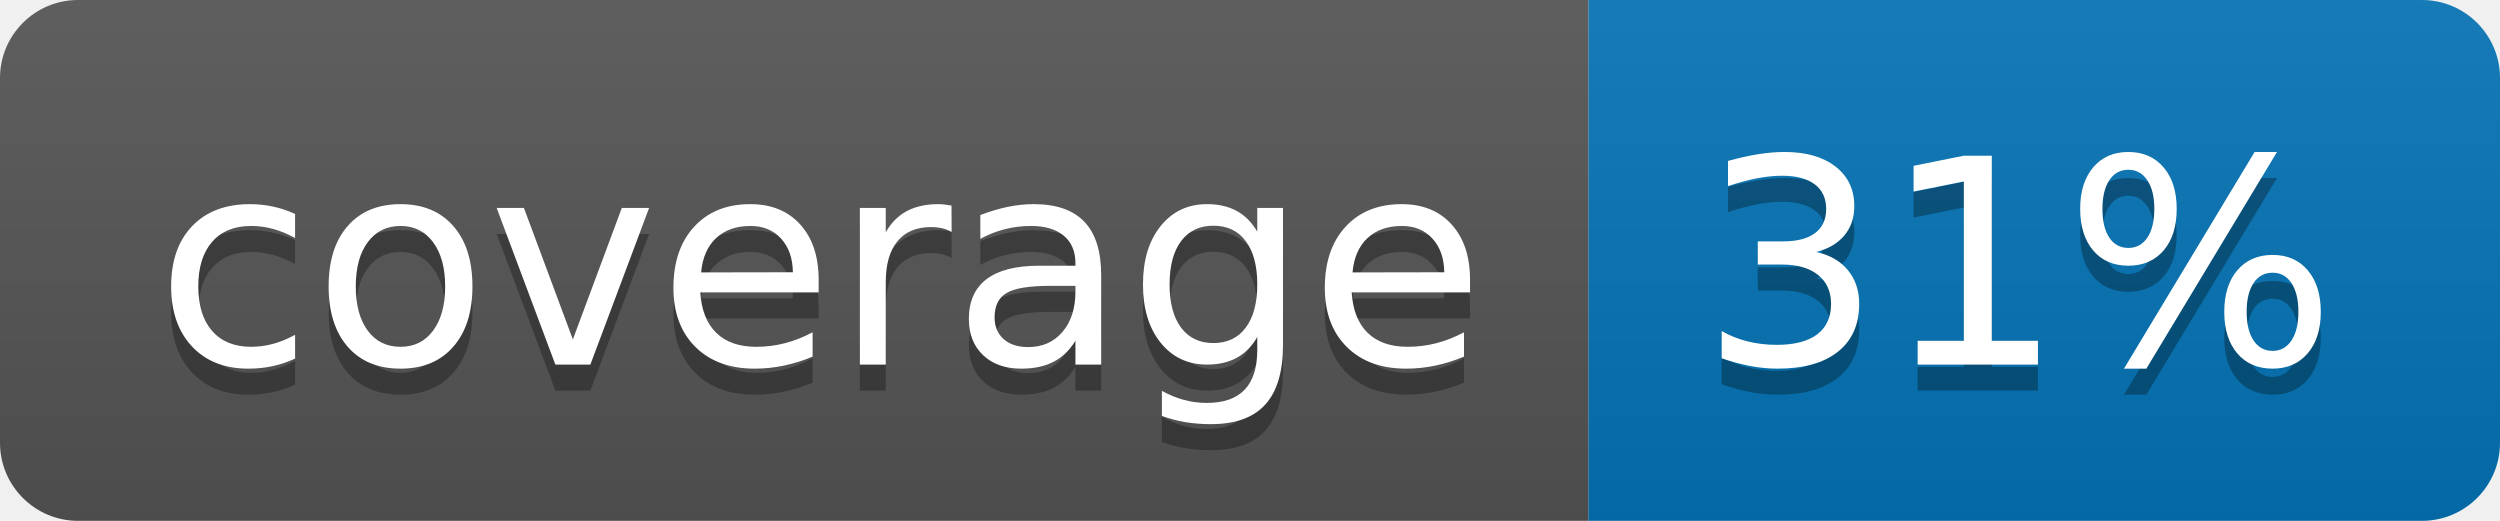
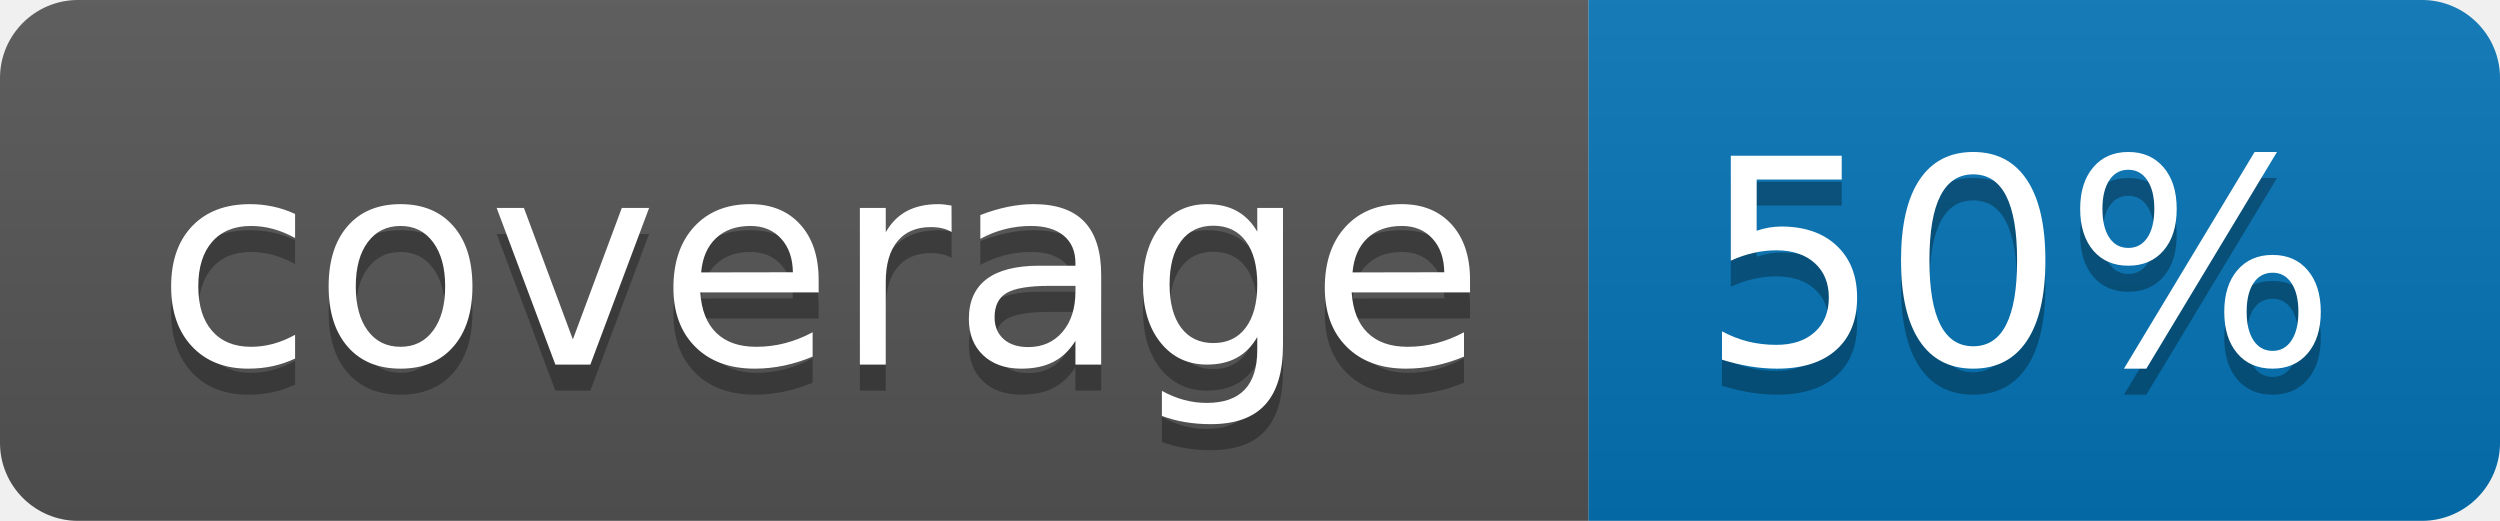
<svg xmlns="http://www.w3.org/2000/svg" width="96" height="20">
  <linearGradient id="b" x2="0" y2="100%">
    <stop offset="0" stop-color="#bbb" stop-opacity=".1" />
    <stop offset="1" stop-opacity=".1" />
  </linearGradient>
  <clipPath id="a">
    <rect width="96" height="20" rx="3" fill="#fff" />
  </clipPath>
  <g clip-path="url(#a)">
    <path fill="#555" d="M0 0h61v20H0z" />
    <path fill="#0374B5" d="M61 0h35v20H61z" />
    <path fill="url(#b)" d="M0 0h96v20H0z" />
  </g>
  <g fill="#fff" text-anchor="middle" font-family="DejaVu Sans,Verdana,Geneva,sans-serif" font-size="110">
    <text x="315" y="150" fill="#010101" fill-opacity=".3" transform="scale(.1)" textLength="510">coverage</text>
    <text x="315" y="140" transform="scale(.1)" textLength="510">coverage</text>
-     <text x="775" y="150" fill="#010101" fill-opacity=".3" transform="scale(.1)" textLength="250">31%</text>
-     <text x="775" y="140" transform="scale(.1)" textLength="250">31%</text>
+     <text x="775" y="150" fill="#010101" fill-opacity=".3" transform="scale(.1)" textLength="250">50%</text>
+     <text x="775" y="140" transform="scale(.1)" textLength="250">50%</text>
  </g>
</svg>
